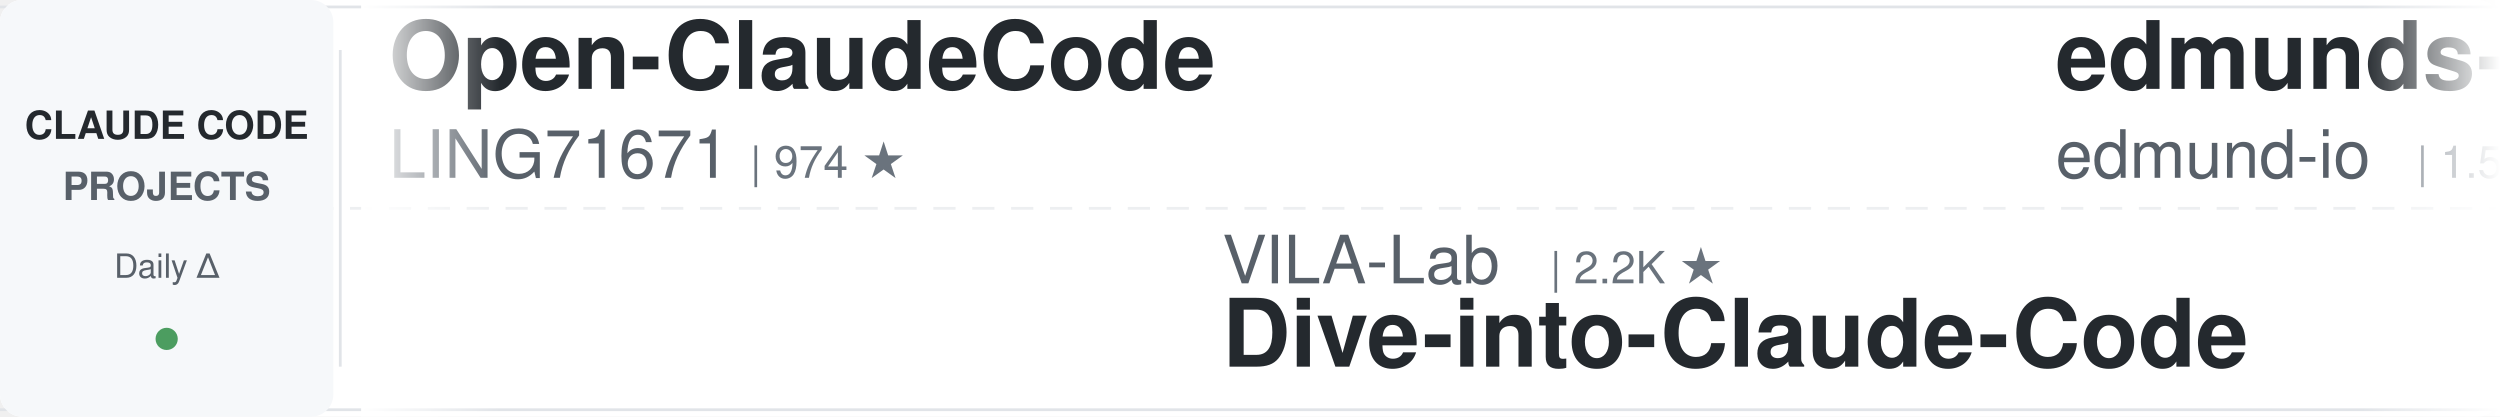
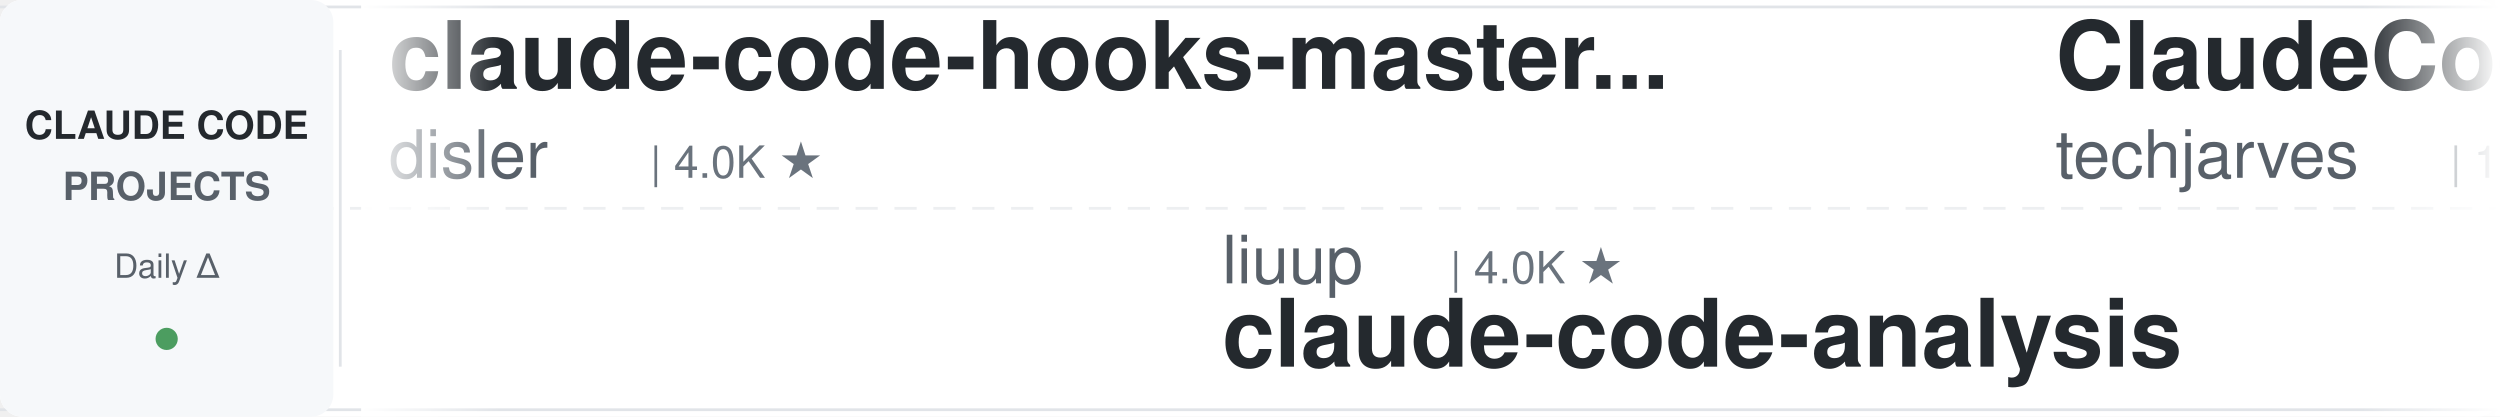
<svg xmlns="http://www.w3.org/2000/svg" width="900" height="150">
  <defs>
    <linearGradient id="leftFade" x1="0%" y1="0%" x2="100%" y2="0%">
      <stop offset="0%" style="stop-color:#ffffff;stop-opacity:1" />
      <stop offset="100%" style="stop-color:#ffffff;stop-opacity:0" />
    </linearGradient>
    <linearGradient id="rightFade" x1="0%" y1="0%" x2="100%" y2="0%">
      <stop offset="0%" style="stop-color:#ffffff;stop-opacity:0" />
      <stop offset="100%" style="stop-color:#ffffff;stop-opacity:1" />
    </linearGradient>
  </defs>
  <rect width="900" height="150" fill="#ffffff" rx="8" />
  <rect x="0" y="2" width="900" height="1" fill="#e1e4e8" />
  <rect x="0" y="147" width="900" height="1" fill="#e1e4e8" />
  <line x1="0" y1="75" x2="900" y2="75" stroke="#e1e4e8" stroke-width="1" stroke-dasharray="8 6" opacity="0.6" />
  <rect x="0" y="0" width="120" height="150" fill="#f6f8fa" rx="8" />
  <text x="60" y="50" font-family="-apple-system, BlinkMacSystemFont, 'Segoe UI', Helvetica, Arial, sans-serif" font-size="14" font-weight="600" fill="#24292e" text-anchor="middle">CLAUDE CODE</text>
  <text x="60" y="72" font-family="-apple-system, BlinkMacSystemFont, 'Segoe UI', Helvetica, Arial, sans-serif" font-size="14" font-weight="600" fill="#586069" text-anchor="middle">PROJECTS</text>
  <text x="60" y="100" font-family="-apple-system, BlinkMacSystemFont, 'Segoe UI', Helvetica, Arial, sans-serif" font-size="12" font-weight="500" fill="#586069" text-anchor="middle">Daily Δ</text>
  <circle cx="60" cy="122" r="4" fill="#22863a" opacity="0.8" />
  <rect x="122" y="18" width="1" height="114" fill="#e1e4e8" />
  <clipPath id="tickerClip">
    <rect x="130" y="0" width="770" height="150" />
  </clipPath>
  <g clip-path="url(#tickerClip)">
    <g id="tickerItems">
      <animateTransform attributeName="transform" attributeType="XML" type="translate" from="0 0" to="-3000 0" dur="54s" repeatCount="indefinite" />
      <g transform="translate(0, 0)">
-         <text x="140" y="32" font-family="-apple-system, BlinkMacSystemFont, 'Segoe UI', Helvetica, Arial, sans-serif" font-size="34" font-weight="600" fill="#24292e">Open-ClaudeCode</text>
-         <text x="140" y="64" font-family="-apple-system, BlinkMacSystemFont, 'Segoe UI', Helvetica, Arial, sans-serif" font-size="24" font-weight="400" fill="#586069">LING71671</text>
-         <text x="270" y="64" font-family="-apple-system, BlinkMacSystemFont, 'Segoe UI', Helvetica, Arial, sans-serif" font-size="16" font-weight="500" fill="#6a737d">| 974 ★</text>
+         <text x="140" y="32" font-family="-apple-system, BlinkMacSystemFont, 'Segoe UI', Helvetica, Arial, sans-serif" font-size="34" font-weight="600" fill="#24292e">claude-code-hooks-master...</text>
+         <text x="140" y="64" font-family="-apple-system, BlinkMacSystemFont, 'Segoe UI', Helvetica, Arial, sans-serif" font-size="24" font-weight="400" fill="#586069">disler</text>
+         <text x="234" y="64" font-family="-apple-system, BlinkMacSystemFont, 'Segoe UI', Helvetica, Arial, sans-serif" font-size="16" font-weight="500" fill="#6a737d">| 4.0K ★</text>
      </g>
      <g transform="translate(300, 0)">
-         <text x="140" y="102" font-family="-apple-system, BlinkMacSystemFont, 'Segoe UI', Helvetica, Arial, sans-serif" font-size="24" font-weight="400" fill="#586069">VILA-Lab</text>
-         <text x="258" y="102" font-family="-apple-system, BlinkMacSystemFont, 'Segoe UI', Helvetica, Arial, sans-serif" font-size="16" font-weight="500" fill="#6a737d">| 2.2K ★</text>
-         <text x="140" y="132" font-family="-apple-system, BlinkMacSystemFont, 'Segoe UI', Helvetica, Arial, sans-serif" font-size="34" font-weight="600" fill="#24292e">Dive-into-Claude-Code</text>
+         <text x="140" y="102" font-family="-apple-system, BlinkMacSystemFont, 'Segoe UI', Helvetica, Arial, sans-serif" font-size="24" font-weight="400" fill="#586069">liuup</text>
+         <text x="222" y="102" font-family="-apple-system, BlinkMacSystemFont, 'Segoe UI', Helvetica, Arial, sans-serif" font-size="16" font-weight="500" fill="#6a737d">| 4.0K ★</text>
+         <text x="140" y="132" font-family="-apple-system, BlinkMacSystemFont, 'Segoe UI', Helvetica, Arial, sans-serif" font-size="34" font-weight="600" fill="#24292e">claude-code-analysis</text>
      </g>
      <g transform="translate(600, 0)">
-         <text x="140" y="32" font-family="-apple-system, BlinkMacSystemFont, 'Segoe UI', Helvetica, Arial, sans-serif" font-size="34" font-weight="600" fill="#24292e">edmunds-claude-code</text>
-         <text x="140" y="64" font-family="-apple-system, BlinkMacSystemFont, 'Segoe UI', Helvetica, Arial, sans-serif" font-size="24" font-weight="400" fill="#586069">edmund-io</text>
-         <text x="270" y="64" font-family="-apple-system, BlinkMacSystemFont, 'Segoe UI', Helvetica, Arial, sans-serif" font-size="16" font-weight="500" fill="#6a737d">| 1.5K ★</text>
+         <text x="140" y="32" font-family="-apple-system, BlinkMacSystemFont, 'Segoe UI', Helvetica, Arial, sans-serif" font-size="34" font-weight="600" fill="#24292e">ClaudeCode-Portable</text>
+         <text x="140" y="64" font-family="-apple-system, BlinkMacSystemFont, 'Segoe UI', Helvetica, Arial, sans-serif" font-size="24" font-weight="400" fill="#586069">techjarves</text>
+         <text x="282" y="64" font-family="-apple-system, BlinkMacSystemFont, 'Segoe UI', Helvetica, Arial, sans-serif" font-size="16" font-weight="500" fill="#6a737d">| 1.6K ★</text>
      </g>
      <g transform="translate(900, 0)">
-         <text x="140" y="102" font-family="-apple-system, BlinkMacSystemFont, 'Segoe UI', Helvetica, Arial, sans-serif" font-size="24" font-weight="400" fill="#586069">1rgs</text>
-         <text x="210" y="102" font-family="-apple-system, BlinkMacSystemFont, 'Segoe UI', Helvetica, Arial, sans-serif" font-size="16" font-weight="500" fill="#6a737d">| 3.8K ★</text>
-         <text x="140" y="132" font-family="-apple-system, BlinkMacSystemFont, 'Segoe UI', Helvetica, Arial, sans-serif" font-size="34" font-weight="600" fill="#24292e">claude-code-proxy</text>
+         <text x="140" y="102" font-family="-apple-system, BlinkMacSystemFont, 'Segoe UI', Helvetica, Arial, sans-serif" font-size="24" font-weight="400" fill="#586069">Maciek-roboblog</text>
+         <text x="342" y="102" font-family="-apple-system, BlinkMacSystemFont, 'Segoe UI', Helvetica, Arial, sans-serif" font-size="16" font-weight="500" fill="#6a737d">| 8.8K ★</text>
+         <text x="140" y="132" font-family="-apple-system, BlinkMacSystemFont, 'Segoe UI', Helvetica, Arial, sans-serif" font-size="34" font-weight="600" fill="#24292e">Claude-Code-Usage-Monito...</text>
      </g>
      <g transform="translate(1200, 0)">
-         <text x="140" y="32" font-family="-apple-system, BlinkMacSystemFont, 'Segoe UI', Helvetica, Arial, sans-serif" font-size="34" font-weight="600" fill="#24292e">claude-code-reverse</text>
-         <text x="140" y="64" font-family="-apple-system, BlinkMacSystemFont, 'Segoe UI', Helvetica, Arial, sans-serif" font-size="24" font-weight="400" fill="#586069">Yuyz0112</text>
-         <text x="258" y="64" font-family="-apple-system, BlinkMacSystemFont, 'Segoe UI', Helvetica, Arial, sans-serif" font-size="16" font-weight="500" fill="#6a737d">| 2.4K ★</text>
+         <text x="140" y="32" font-family="-apple-system, BlinkMacSystemFont, 'Segoe UI', Helvetica, Arial, sans-serif" font-size="34" font-weight="600" fill="#24292e">claude-code-workflows</text>
+         <text x="140" y="64" font-family="-apple-system, BlinkMacSystemFont, 'Segoe UI', Helvetica, Arial, sans-serif" font-size="24" font-weight="400" fill="#586069">OneRedOak</text>
+         <text x="270" y="64" font-family="-apple-system, BlinkMacSystemFont, 'Segoe UI', Helvetica, Arial, sans-serif" font-size="16" font-weight="500" fill="#6a737d">| 3.9K ★</text>
      </g>
      <g transform="translate(1500, 0)">
-         <text x="140" y="102" font-family="-apple-system, BlinkMacSystemFont, 'Segoe UI', Helvetica, Arial, sans-serif" font-size="24" font-weight="400" fill="#586069">darcyegb</text>
-         <text x="258" y="102" font-family="-apple-system, BlinkMacSystemFont, 'Segoe UI', Helvetica, Arial, sans-serif" font-size="16" font-weight="500" fill="#6a737d">| 780 ★</text>
-         <text x="140" y="132" font-family="-apple-system, BlinkMacSystemFont, 'Segoe UI', Helvetica, Arial, sans-serif" font-size="34" font-weight="600" fill="#24292e">ClaudeCodeAgents</text>
+         <text x="140" y="102" font-family="-apple-system, BlinkMacSystemFont, 'Segoe UI', Helvetica, Arial, sans-serif" font-size="24" font-weight="400" fill="#586069">anthropics</text>
+         <text x="282" y="102" font-family="-apple-system, BlinkMacSystemFont, 'Segoe UI', Helvetica, Arial, sans-serif" font-size="16" font-weight="500" fill="#6a737d">| 6.6K ★</text>
+         <text x="140" y="132" font-family="-apple-system, BlinkMacSystemFont, 'Segoe UI', Helvetica, Arial, sans-serif" font-size="34" font-weight="600" fill="#24292e">claude-code-security-rev...</text>
      </g>
      <g transform="translate(1800, 0)">
-         <text x="140" y="32" font-family="-apple-system, BlinkMacSystemFont, 'Segoe UI', Helvetica, Arial, sans-serif" font-size="34" font-weight="600" fill="#24292e">everything-claude-code-z...</text>
-         <text x="140" y="64" font-family="-apple-system, BlinkMacSystemFont, 'Segoe UI', Helvetica, Arial, sans-serif" font-size="24" font-weight="400" fill="#586069">xu-xiang</text>
-         <text x="258" y="64" font-family="-apple-system, BlinkMacSystemFont, 'Segoe UI', Helvetica, Arial, sans-serif" font-size="16" font-weight="500" fill="#6a737d">| 2.0K ★</text>
+         <text x="140" y="32" font-family="-apple-system, BlinkMacSystemFont, 'Segoe UI', Helvetica, Arial, sans-serif" font-size="34" font-weight="600" fill="#24292e">system_prompts_leaks</text>
+         <text x="140" y="64" font-family="-apple-system, BlinkMacSystemFont, 'Segoe UI', Helvetica, Arial, sans-serif" font-size="24" font-weight="400" fill="#586069">asgeirtj</text>
+         <text x="258" y="64" font-family="-apple-system, BlinkMacSystemFont, 'Segoe UI', Helvetica, Arial, sans-serif" font-size="16" font-weight="500" fill="#6a737d">| 70.3K ★</text>
      </g>
      <g transform="translate(2100, 0)">
-         <text x="140" y="102" font-family="-apple-system, BlinkMacSystemFont, 'Segoe UI', Helvetica, Arial, sans-serif" font-size="24" font-weight="400" fill="#586069">VoltAgent</text>
-         <text x="270" y="102" font-family="-apple-system, BlinkMacSystemFont, 'Segoe UI', Helvetica, Arial, sans-serif" font-size="16" font-weight="500" fill="#6a737d">| 26.1K ★</text>
-         <text x="140" y="132" font-family="-apple-system, BlinkMacSystemFont, 'Segoe UI', Helvetica, Arial, sans-serif" font-size="34" font-weight="600" fill="#24292e">awesome-claude-code-suba...</text>
+         <text x="140" y="102" font-family="-apple-system, BlinkMacSystemFont, 'Segoe UI', Helvetica, Arial, sans-serif" font-size="24" font-weight="400" fill="#586069">Yuyz0112</text>
+         <text x="258" y="102" font-family="-apple-system, BlinkMacSystemFont, 'Segoe UI', Helvetica, Arial, sans-serif" font-size="16" font-weight="500" fill="#6a737d">| 2.4K ★</text>
+         <text x="140" y="132" font-family="-apple-system, BlinkMacSystemFont, 'Segoe UI', Helvetica, Arial, sans-serif" font-size="34" font-weight="600" fill="#24292e">claude-code-reverse</text>
      </g>
      <g transform="translate(2400, 0)">
-         <text x="140" y="32" font-family="-apple-system, BlinkMacSystemFont, 'Segoe UI', Helvetica, Arial, sans-serif" font-size="34" font-weight="600" fill="#24292e">claude-code-guide</text>
-         <text x="140" y="64" font-family="-apple-system, BlinkMacSystemFont, 'Segoe UI', Helvetica, Arial, sans-serif" font-size="24" font-weight="400" fill="#586069">Cranot</text>
-         <text x="234" y="64" font-family="-apple-system, BlinkMacSystemFont, 'Segoe UI', Helvetica, Arial, sans-serif" font-size="16" font-weight="500" fill="#6a737d">| 2.9K ★</text>
+         <text x="140" y="32" font-family="-apple-system, BlinkMacSystemFont, 'Segoe UI', Helvetica, Arial, sans-serif" font-size="34" font-weight="600" fill="#24292e">oh-my-claudecode</text>
+         <text x="140" y="64" font-family="-apple-system, BlinkMacSystemFont, 'Segoe UI', Helvetica, Arial, sans-serif" font-size="24" font-weight="400" fill="#586069">Yeachan-Heo</text>
+         <text x="294" y="64" font-family="-apple-system, BlinkMacSystemFont, 'Segoe UI', Helvetica, Arial, sans-serif" font-size="16" font-weight="500" fill="#6a737d">| 40.3K ★</text>
      </g>
      <g transform="translate(2700, 0)">
-         <text x="140" y="102" font-family="-apple-system, BlinkMacSystemFont, 'Segoe UI', Helvetica, Arial, sans-serif" font-size="24" font-weight="400" fill="#586069">nicedreamzapp</text>
-         <text x="318" y="102" font-family="-apple-system, BlinkMacSystemFont, 'Segoe UI', Helvetica, Arial, sans-serif" font-size="16" font-weight="500" fill="#6a737d">| 3.4K ★</text>
-         <text x="140" y="132" font-family="-apple-system, BlinkMacSystemFont, 'Segoe UI', Helvetica, Arial, sans-serif" font-size="34" font-weight="600" fill="#24292e">claude-code-local</text>
+         <text x="140" y="102" font-family="-apple-system, BlinkMacSystemFont, 'Segoe UI', Helvetica, Arial, sans-serif" font-size="24" font-weight="400" fill="#586069">anthropics</text>
+         <text x="282" y="102" font-family="-apple-system, BlinkMacSystemFont, 'Segoe UI', Helvetica, Arial, sans-serif" font-size="16" font-weight="500" fill="#6a737d">| 1.0K ★</text>
+         <text x="140" y="132" font-family="-apple-system, BlinkMacSystemFont, 'Segoe UI', Helvetica, Arial, sans-serif" font-size="34" font-weight="600" fill="#24292e">claude-code-base-action</text>
      </g>
      <g transform="translate(3000, 0)">
-         <text x="140" y="32" font-family="-apple-system, BlinkMacSystemFont, 'Segoe UI', Helvetica, Arial, sans-serif" font-size="34" font-weight="600" fill="#24292e">Open-ClaudeCode</text>
-         <text x="140" y="64" font-family="-apple-system, BlinkMacSystemFont, 'Segoe UI', Helvetica, Arial, sans-serif" font-size="24" font-weight="400" fill="#586069">LING71671</text>
-         <text x="270" y="64" font-family="-apple-system, BlinkMacSystemFont, 'Segoe UI', Helvetica, Arial, sans-serif" font-size="16" font-weight="500" fill="#6a737d">| 974 ★</text>
+         <text x="140" y="32" font-family="-apple-system, BlinkMacSystemFont, 'Segoe UI', Helvetica, Arial, sans-serif" font-size="34" font-weight="600" fill="#24292e">claude-code-hooks-master...</text>
+         <text x="140" y="64" font-family="-apple-system, BlinkMacSystemFont, 'Segoe UI', Helvetica, Arial, sans-serif" font-size="24" font-weight="400" fill="#586069">disler</text>
+         <text x="234" y="64" font-family="-apple-system, BlinkMacSystemFont, 'Segoe UI', Helvetica, Arial, sans-serif" font-size="16" font-weight="500" fill="#6a737d">| 4.0K ★</text>
      </g>
      <g transform="translate(3300, 0)">
-         <text x="140" y="102" font-family="-apple-system, BlinkMacSystemFont, 'Segoe UI', Helvetica, Arial, sans-serif" font-size="24" font-weight="400" fill="#586069">VILA-Lab</text>
-         <text x="258" y="102" font-family="-apple-system, BlinkMacSystemFont, 'Segoe UI', Helvetica, Arial, sans-serif" font-size="16" font-weight="500" fill="#6a737d">| 2.2K ★</text>
-         <text x="140" y="132" font-family="-apple-system, BlinkMacSystemFont, 'Segoe UI', Helvetica, Arial, sans-serif" font-size="34" font-weight="600" fill="#24292e">Dive-into-Claude-Code</text>
+         <text x="140" y="102" font-family="-apple-system, BlinkMacSystemFont, 'Segoe UI', Helvetica, Arial, sans-serif" font-size="24" font-weight="400" fill="#586069">liuup</text>
+         <text x="222" y="102" font-family="-apple-system, BlinkMacSystemFont, 'Segoe UI', Helvetica, Arial, sans-serif" font-size="16" font-weight="500" fill="#6a737d">| 4.0K ★</text>
+         <text x="140" y="132" font-family="-apple-system, BlinkMacSystemFont, 'Segoe UI', Helvetica, Arial, sans-serif" font-size="34" font-weight="600" fill="#24292e">claude-code-analysis</text>
      </g>
      <g transform="translate(3600, 0)">
-         <text x="140" y="32" font-family="-apple-system, BlinkMacSystemFont, 'Segoe UI', Helvetica, Arial, sans-serif" font-size="34" font-weight="600" fill="#24292e">edmunds-claude-code</text>
-         <text x="140" y="64" font-family="-apple-system, BlinkMacSystemFont, 'Segoe UI', Helvetica, Arial, sans-serif" font-size="24" font-weight="400" fill="#586069">edmund-io</text>
-         <text x="270" y="64" font-family="-apple-system, BlinkMacSystemFont, 'Segoe UI', Helvetica, Arial, sans-serif" font-size="16" font-weight="500" fill="#6a737d">| 1.5K ★</text>
+         <text x="140" y="32" font-family="-apple-system, BlinkMacSystemFont, 'Segoe UI', Helvetica, Arial, sans-serif" font-size="34" font-weight="600" fill="#24292e">ClaudeCode-Portable</text>
+         <text x="140" y="64" font-family="-apple-system, BlinkMacSystemFont, 'Segoe UI', Helvetica, Arial, sans-serif" font-size="24" font-weight="400" fill="#586069">techjarves</text>
+         <text x="282" y="64" font-family="-apple-system, BlinkMacSystemFont, 'Segoe UI', Helvetica, Arial, sans-serif" font-size="16" font-weight="500" fill="#6a737d">| 1.6K ★</text>
      </g>
      <g transform="translate(3900, 0)">
-         <text x="140" y="102" font-family="-apple-system, BlinkMacSystemFont, 'Segoe UI', Helvetica, Arial, sans-serif" font-size="24" font-weight="400" fill="#586069">1rgs</text>
-         <text x="210" y="102" font-family="-apple-system, BlinkMacSystemFont, 'Segoe UI', Helvetica, Arial, sans-serif" font-size="16" font-weight="500" fill="#6a737d">| 3.8K ★</text>
-         <text x="140" y="132" font-family="-apple-system, BlinkMacSystemFont, 'Segoe UI', Helvetica, Arial, sans-serif" font-size="34" font-weight="600" fill="#24292e">claude-code-proxy</text>
+         <text x="140" y="102" font-family="-apple-system, BlinkMacSystemFont, 'Segoe UI', Helvetica, Arial, sans-serif" font-size="24" font-weight="400" fill="#586069">Maciek-roboblog</text>
+         <text x="342" y="102" font-family="-apple-system, BlinkMacSystemFont, 'Segoe UI', Helvetica, Arial, sans-serif" font-size="16" font-weight="500" fill="#6a737d">| 8.8K ★</text>
+         <text x="140" y="132" font-family="-apple-system, BlinkMacSystemFont, 'Segoe UI', Helvetica, Arial, sans-serif" font-size="34" font-weight="600" fill="#24292e">Claude-Code-Usage-Monito...</text>
      </g>
    </g>
  </g>
  <rect x="130" y="0" width="50" height="150" fill="url(#leftFade)" />
  <rect x="850" y="0" width="50" height="150" fill="url(#rightFade)" />
</svg>
